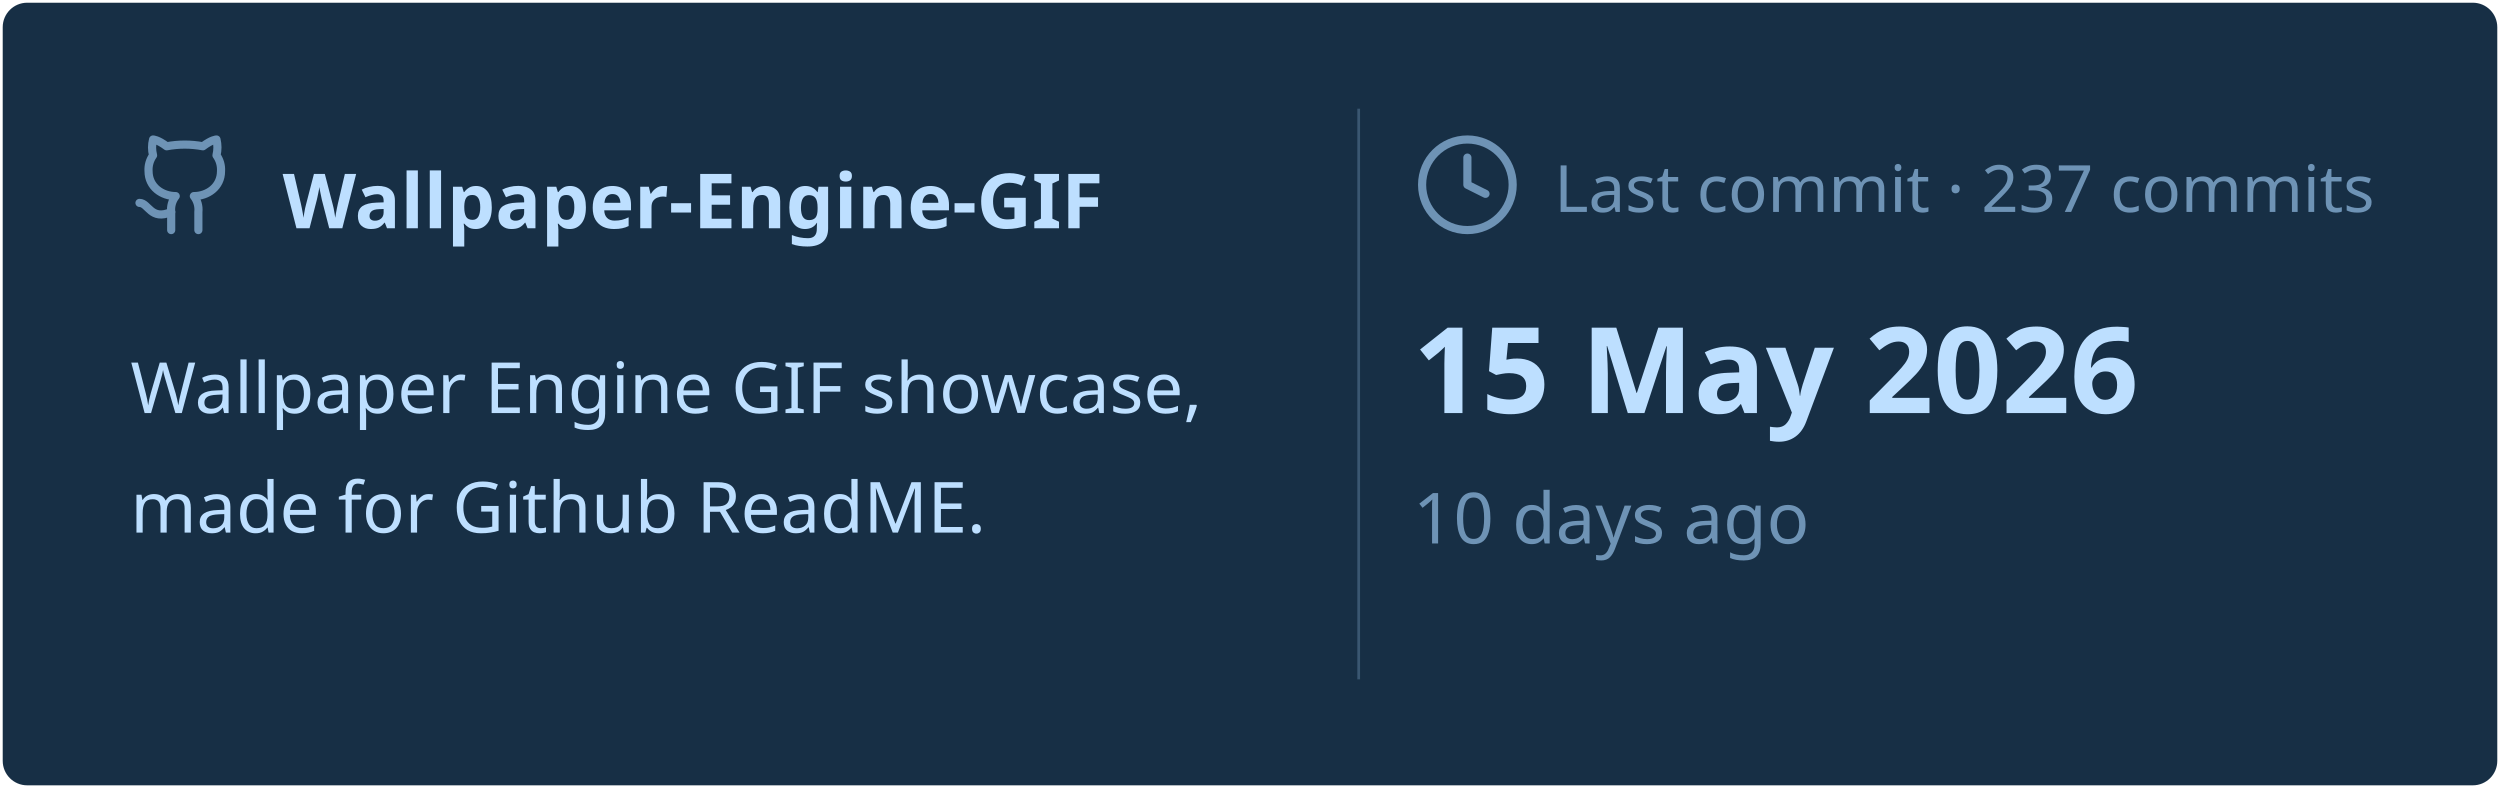
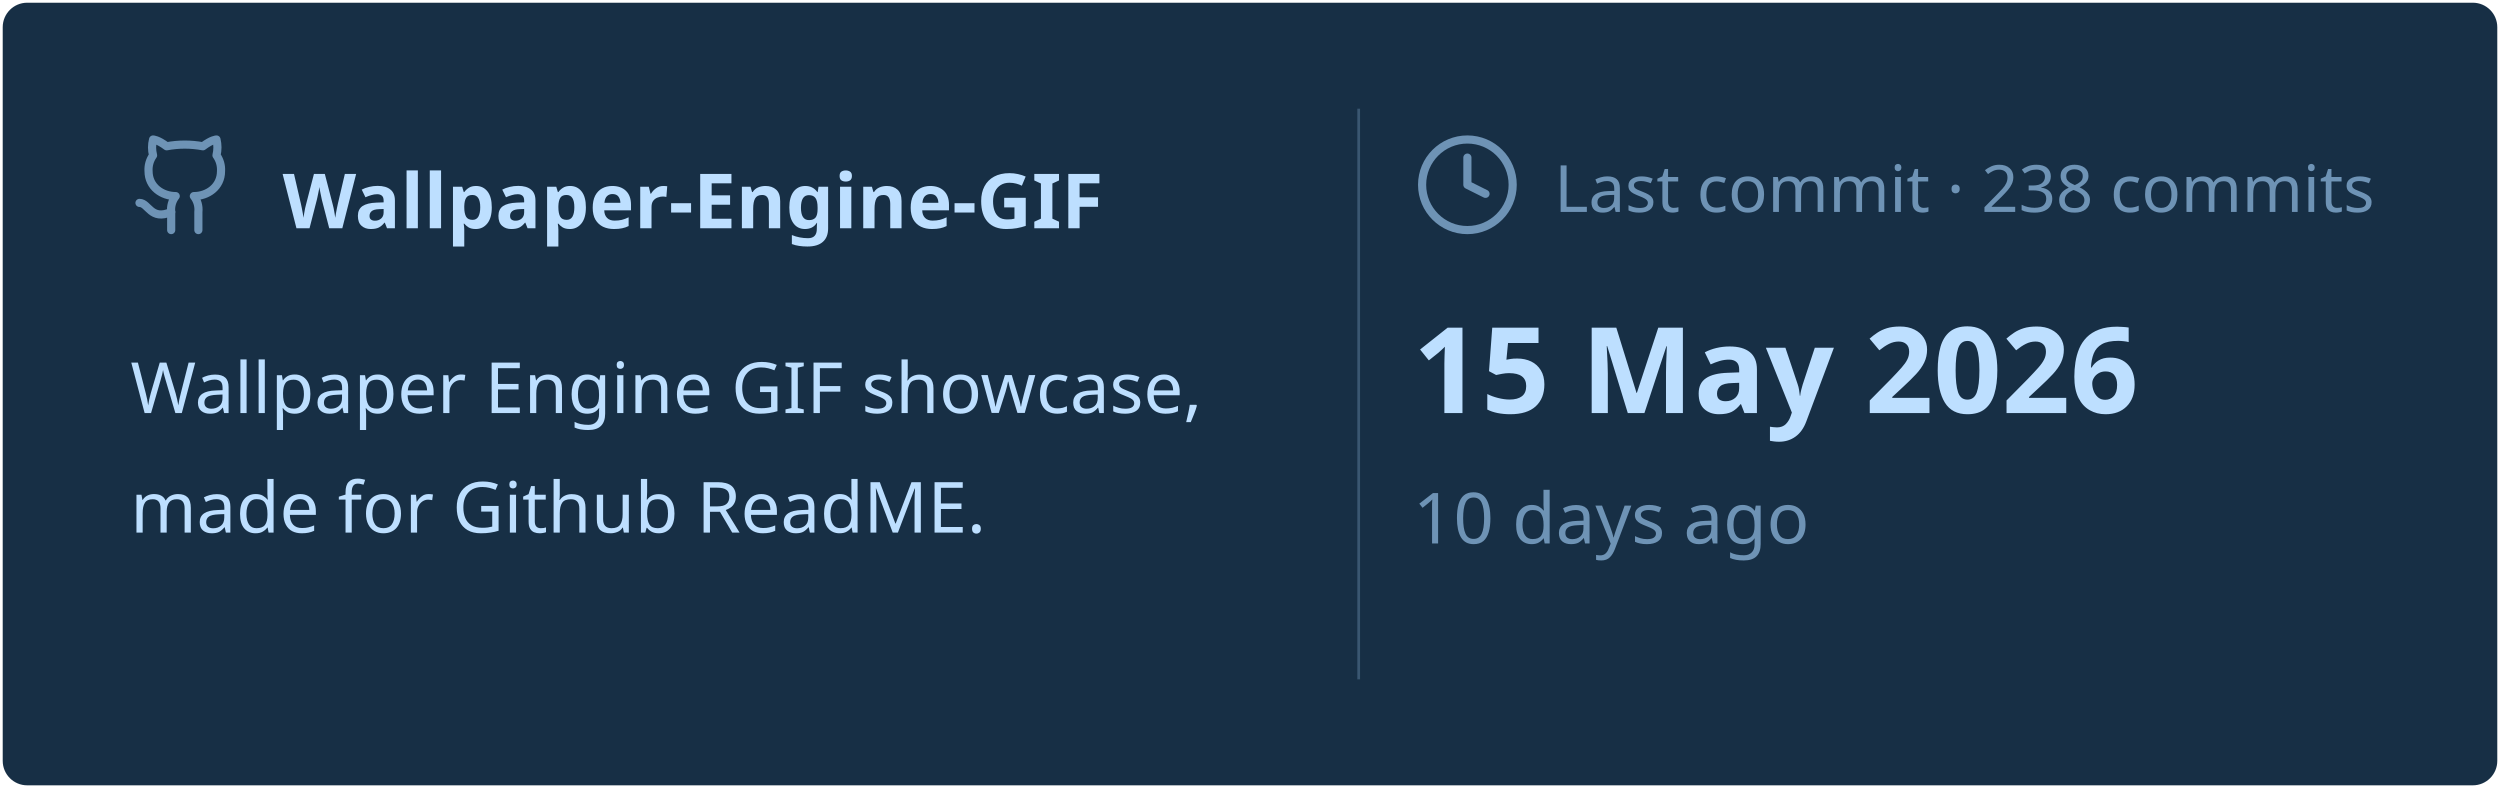
<svg xmlns="http://www.w3.org/2000/svg" viewBox="0 0 460 145" width="460px" height="145px">
  <rect stroke="#000000" stroke-opacity="0" fill="#172F45" rx="4.5" x="0.5" y="0.5" width="459" height="144" />
  <g transform="translate(24, 42)">
    <svg x="0" y="-18" width="20" height="20" viewBox="0 0 24 24" fill="none" stroke="#6E93B5" stroke-width="1.8" stroke-linecap="round" stroke-linejoin="round">
      <path d="M15 22v-4a4.8 4.8 0 0 0-1-3.5c3 0 6-2 6-5.5.08-1.25-.27-2.48-1-3.5.28-1.15.28-2.35 0-3.5 0 0-1 0-3 1.5-2.64-.5-5.36-.5-8 0C6 2 5 2 5 2c-.3 1.15-.3 2.35 0 3.5A5.403 5.403 0 0 0 4 9c0 3.5 3 5.5 6 5.5-.39.49-.68 1.05-.85 1.65-.17.6-.22 1.23-.15 1.85v4" />
      <path d="M9 18c-4.51 2-5-2-7-2" />
    </svg>
    <text x="28" y="0" font-family="&quot;Segoe UI&quot;, Ubuntu, sans-serif" font-size="14" font-weight="700" fill="#BDDFFF">Wallpaper-Engine-GIF</text>
  </g>
  <text x="24" y="76" font-family="&quot;Segoe UI&quot;, Ubuntu, sans-serif" font-size="13" font-weight="400" fill="#BDDFFF">Wallpaper Engine GIF showcase,</text>
  <text x="24" y="98" font-family="&quot;Segoe UI&quot;, Ubuntu, sans-serif" font-size="13" font-weight="400" fill="#BDDFFF">made for Github ReadME.</text>
  <line x1="250" y1="20" x2="250" y2="125" stroke="#6E93B5" stroke-width="0.5" stroke-opacity="0.4" />
  <svg x="260" y="24" width="20" height="20" viewBox="0 0 24 24" fill="none" stroke="#6E93B5" stroke-width="1.8" stroke-linecap="round" stroke-linejoin="round">
    <circle cx="12" cy="12" r="10" />
    <polyline points="12 6 12 12 16 14" />
  </svg>
-   <text x="286" y="39" font-family="&quot;Segoe UI&quot;, Ubuntu, sans-serif" font-size="12" font-weight="400" fill="#6E93B5">Last commit · 237 commits</text>
+   <text x="286" y="39" font-family="&quot;Segoe UI&quot;, Ubuntu, sans-serif" font-size="12" font-weight="400" fill="#6E93B5">Last commit · 238 commits</text>
  <text x="260" y="76" font-family="&quot;Segoe UI&quot;, Ubuntu, sans-serif" font-size="22" font-weight="700" fill="#BDDFFF">15 May 2026</text>
  <text x="260" y="100" font-family="&quot;Segoe UI&quot;, Ubuntu, sans-serif" font-size="13" font-weight="400" fill="#6E93B5">10 days ago</text>
</svg>
